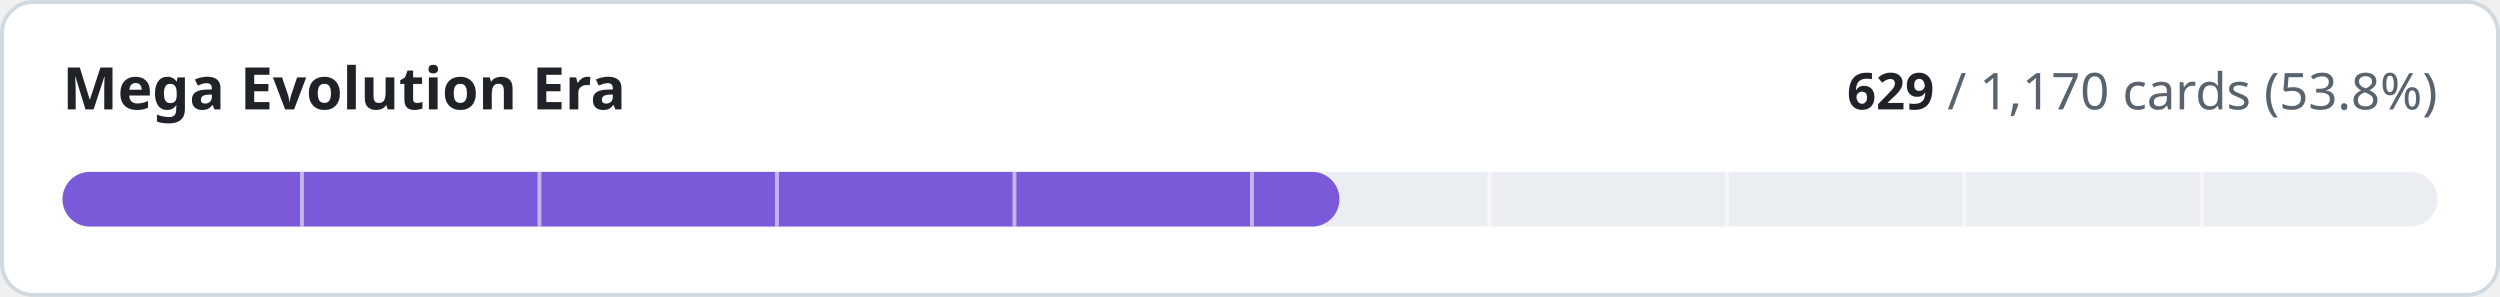
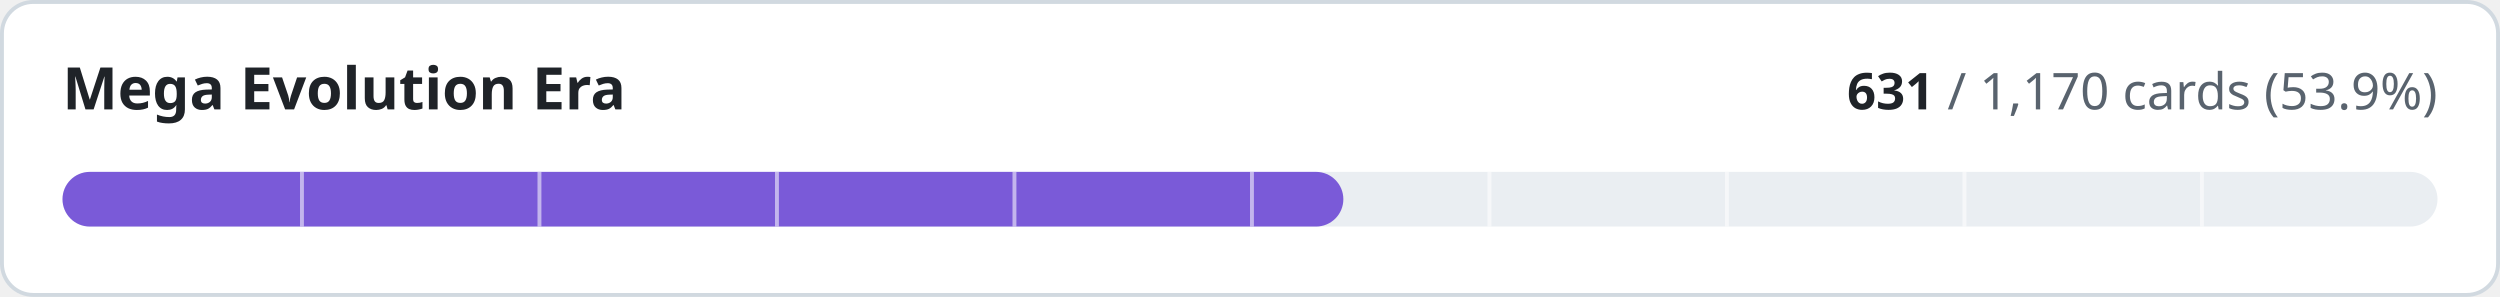
- <svg xmlns="http://www.w3.org/2000/svg" width="640" height="76" viewBox="0 0 640 76" role="img" aria-label="Mega Evolution Era: 629 of 1170 cards implemented">
+ <svg xmlns="http://www.w3.org/2000/svg" width="640" height="76" viewBox="0 0 640 76" role="img" aria-label="Mega Evolution Era: 631 of 1170 cards implemented">
  <style>
.t{fill:#1f2328}.m{fill:#59636e}.trk{fill:#eaeef2}.bd{stroke:#d1d9e0}.bg{fill:#ffffff}
@media (prefers-color-scheme:dark){.t{fill:#f0f6fc}.m{fill:#9198a1}.trk{fill:#262c36}.bd{stroke:#3d444d}.bg{fill:#0d1117}}
text{font-family:-apple-system,BlinkMacSystemFont,'Segoe UI','Noto Sans',Helvetica,Arial,sans-serif;font-variant-numeric:tabular-nums}
</style>
  <rect class="bg bd" x="0.5" y="0.5" width="639" height="75" rx="8" stroke-width="1" />
  <text class="t" x="16" y="28" font-size="15" font-weight="600">Mega Evolution Era</text>
  <text class="m" x="624" y="28" font-size="13" text-anchor="end">
-     <tspan class="t" font-weight="600">629</tspan> / 1,170 cards (53.8%)</text>
+     <tspan class="t" font-weight="600">631</tspan> / 1,170 cards (53.9%)</text>
  <rect class="trk" x="16" y="44" width="608" height="14" rx="7" />
-   <rect x="16" y="44" width="326.9" height="14" rx="7" fill="#7a5ad8" />
+   <rect x="16" y="44" width="327.9" height="14" rx="7" fill="#7a5ad8" />
  <rect x="76.8" y="44" width="1" height="14" class="bg" opacity="0.55" />
  <rect x="137.6" y="44" width="1" height="14" class="bg" opacity="0.55" />
  <rect x="198.4" y="44" width="1" height="14" class="bg" opacity="0.55" />
  <rect x="259.2" y="44" width="1" height="14" class="bg" opacity="0.55" />
  <rect x="320.0" y="44" width="1" height="14" class="bg" opacity="0.55" />
  <rect x="380.8" y="44" width="1" height="14" class="bg" opacity="0.55" />
  <rect x="441.6" y="44" width="1" height="14" class="bg" opacity="0.55" />
  <rect x="502.4" y="44" width="1" height="14" class="bg" opacity="0.55" />
  <rect x="563.2" y="44" width="1" height="14" class="bg" opacity="0.55" />
</svg>
